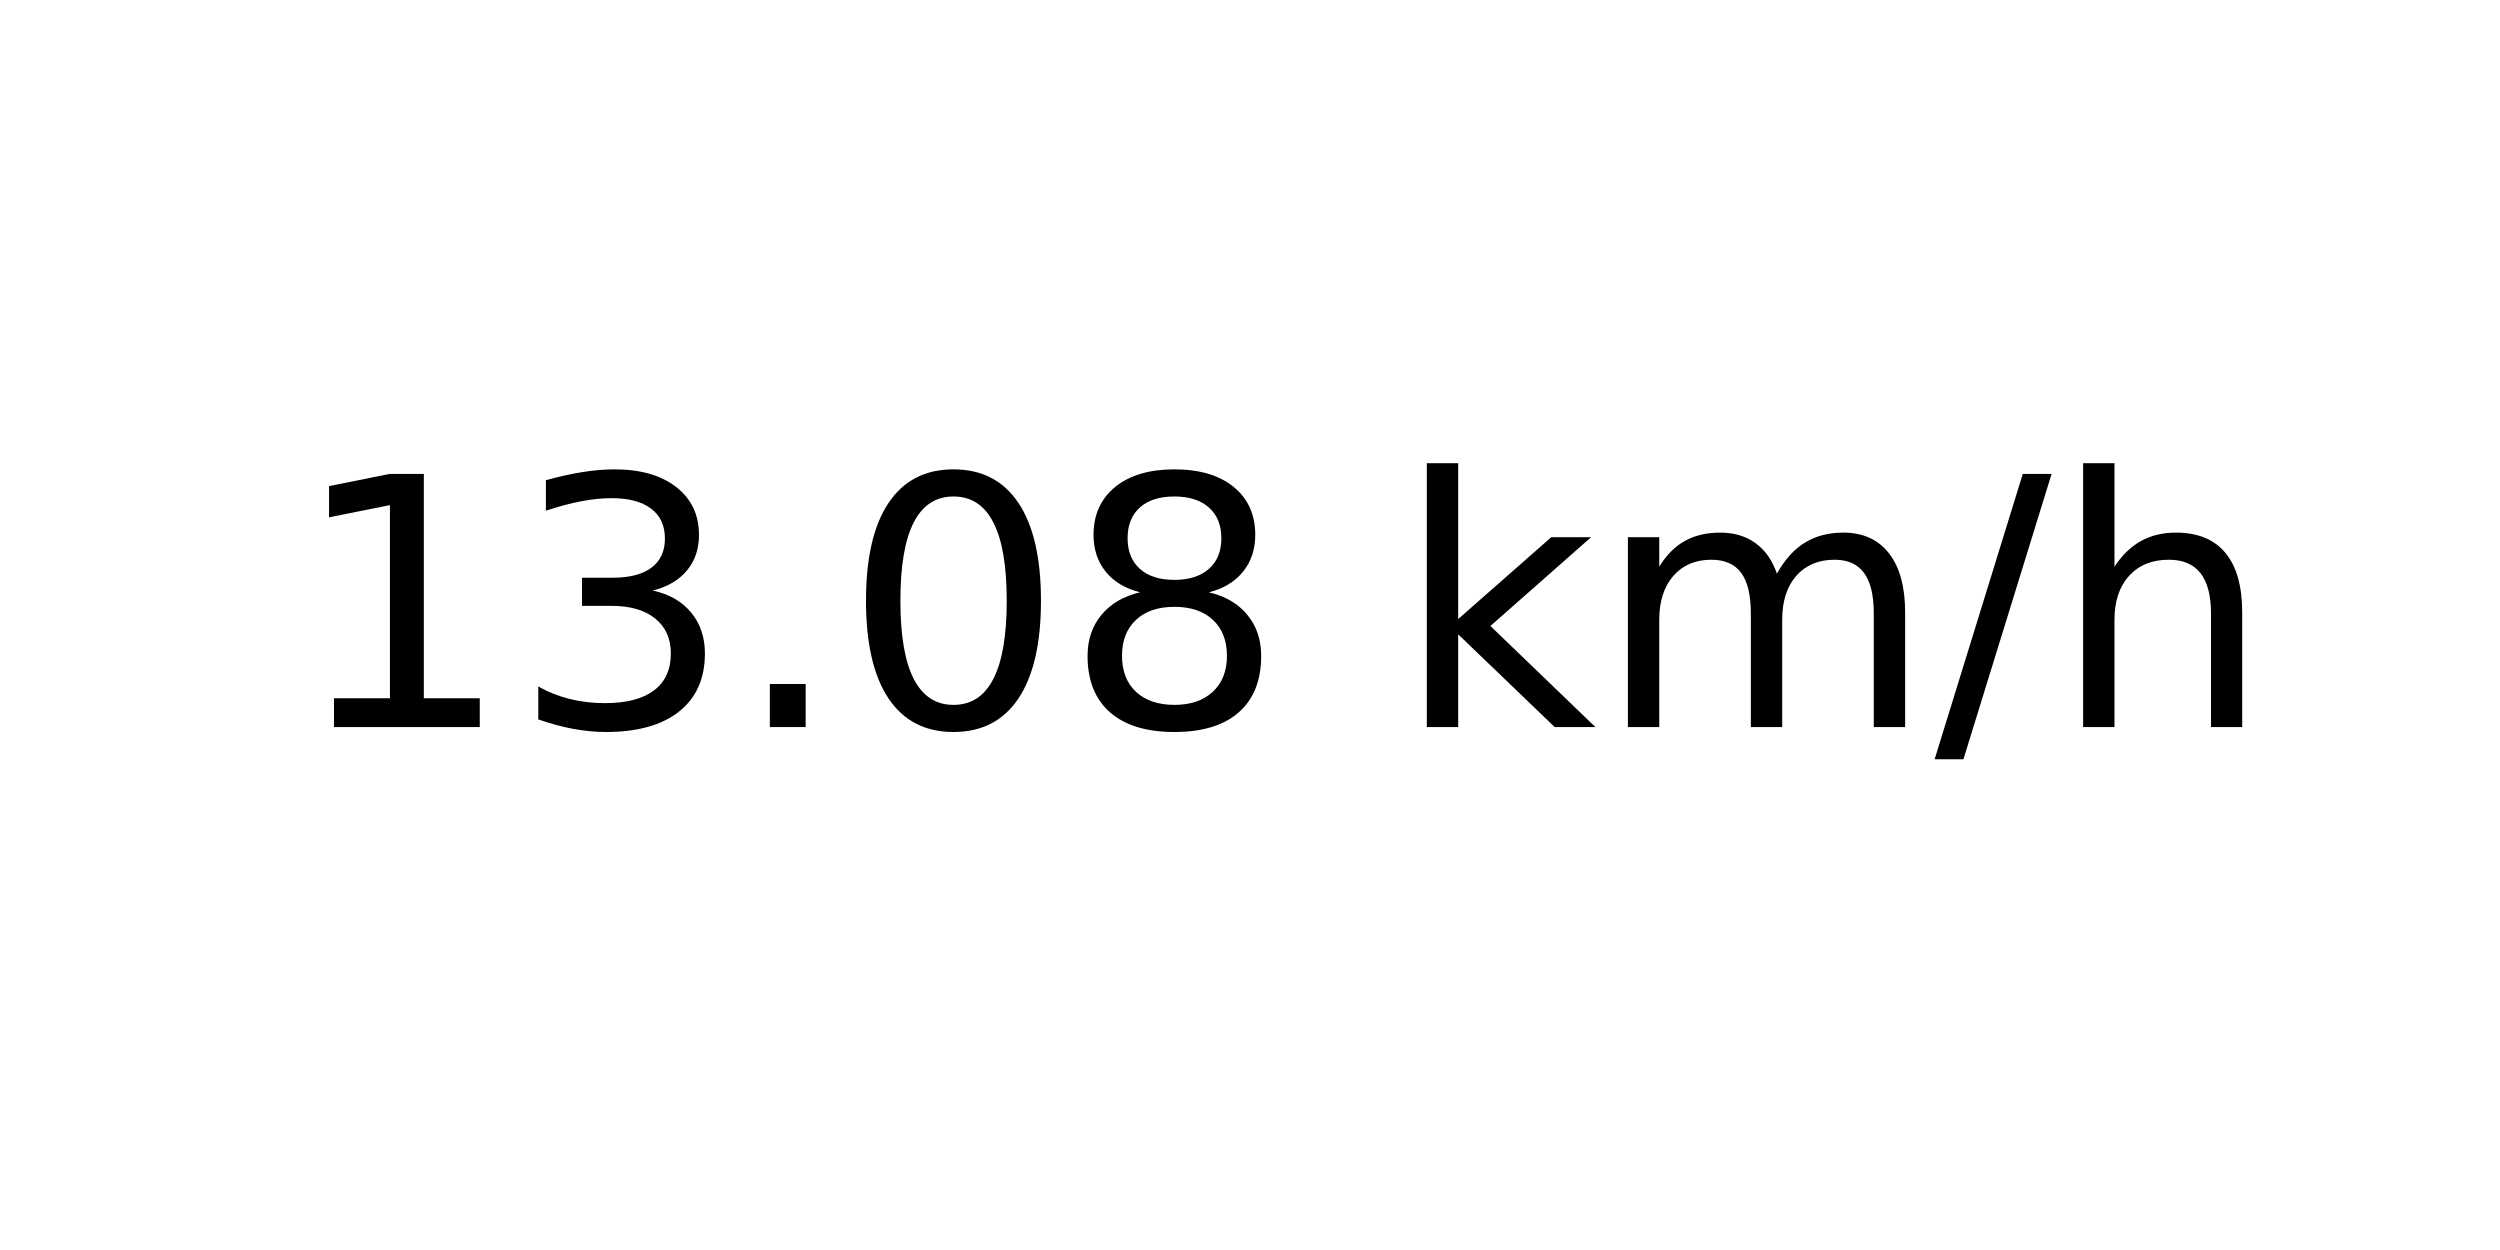
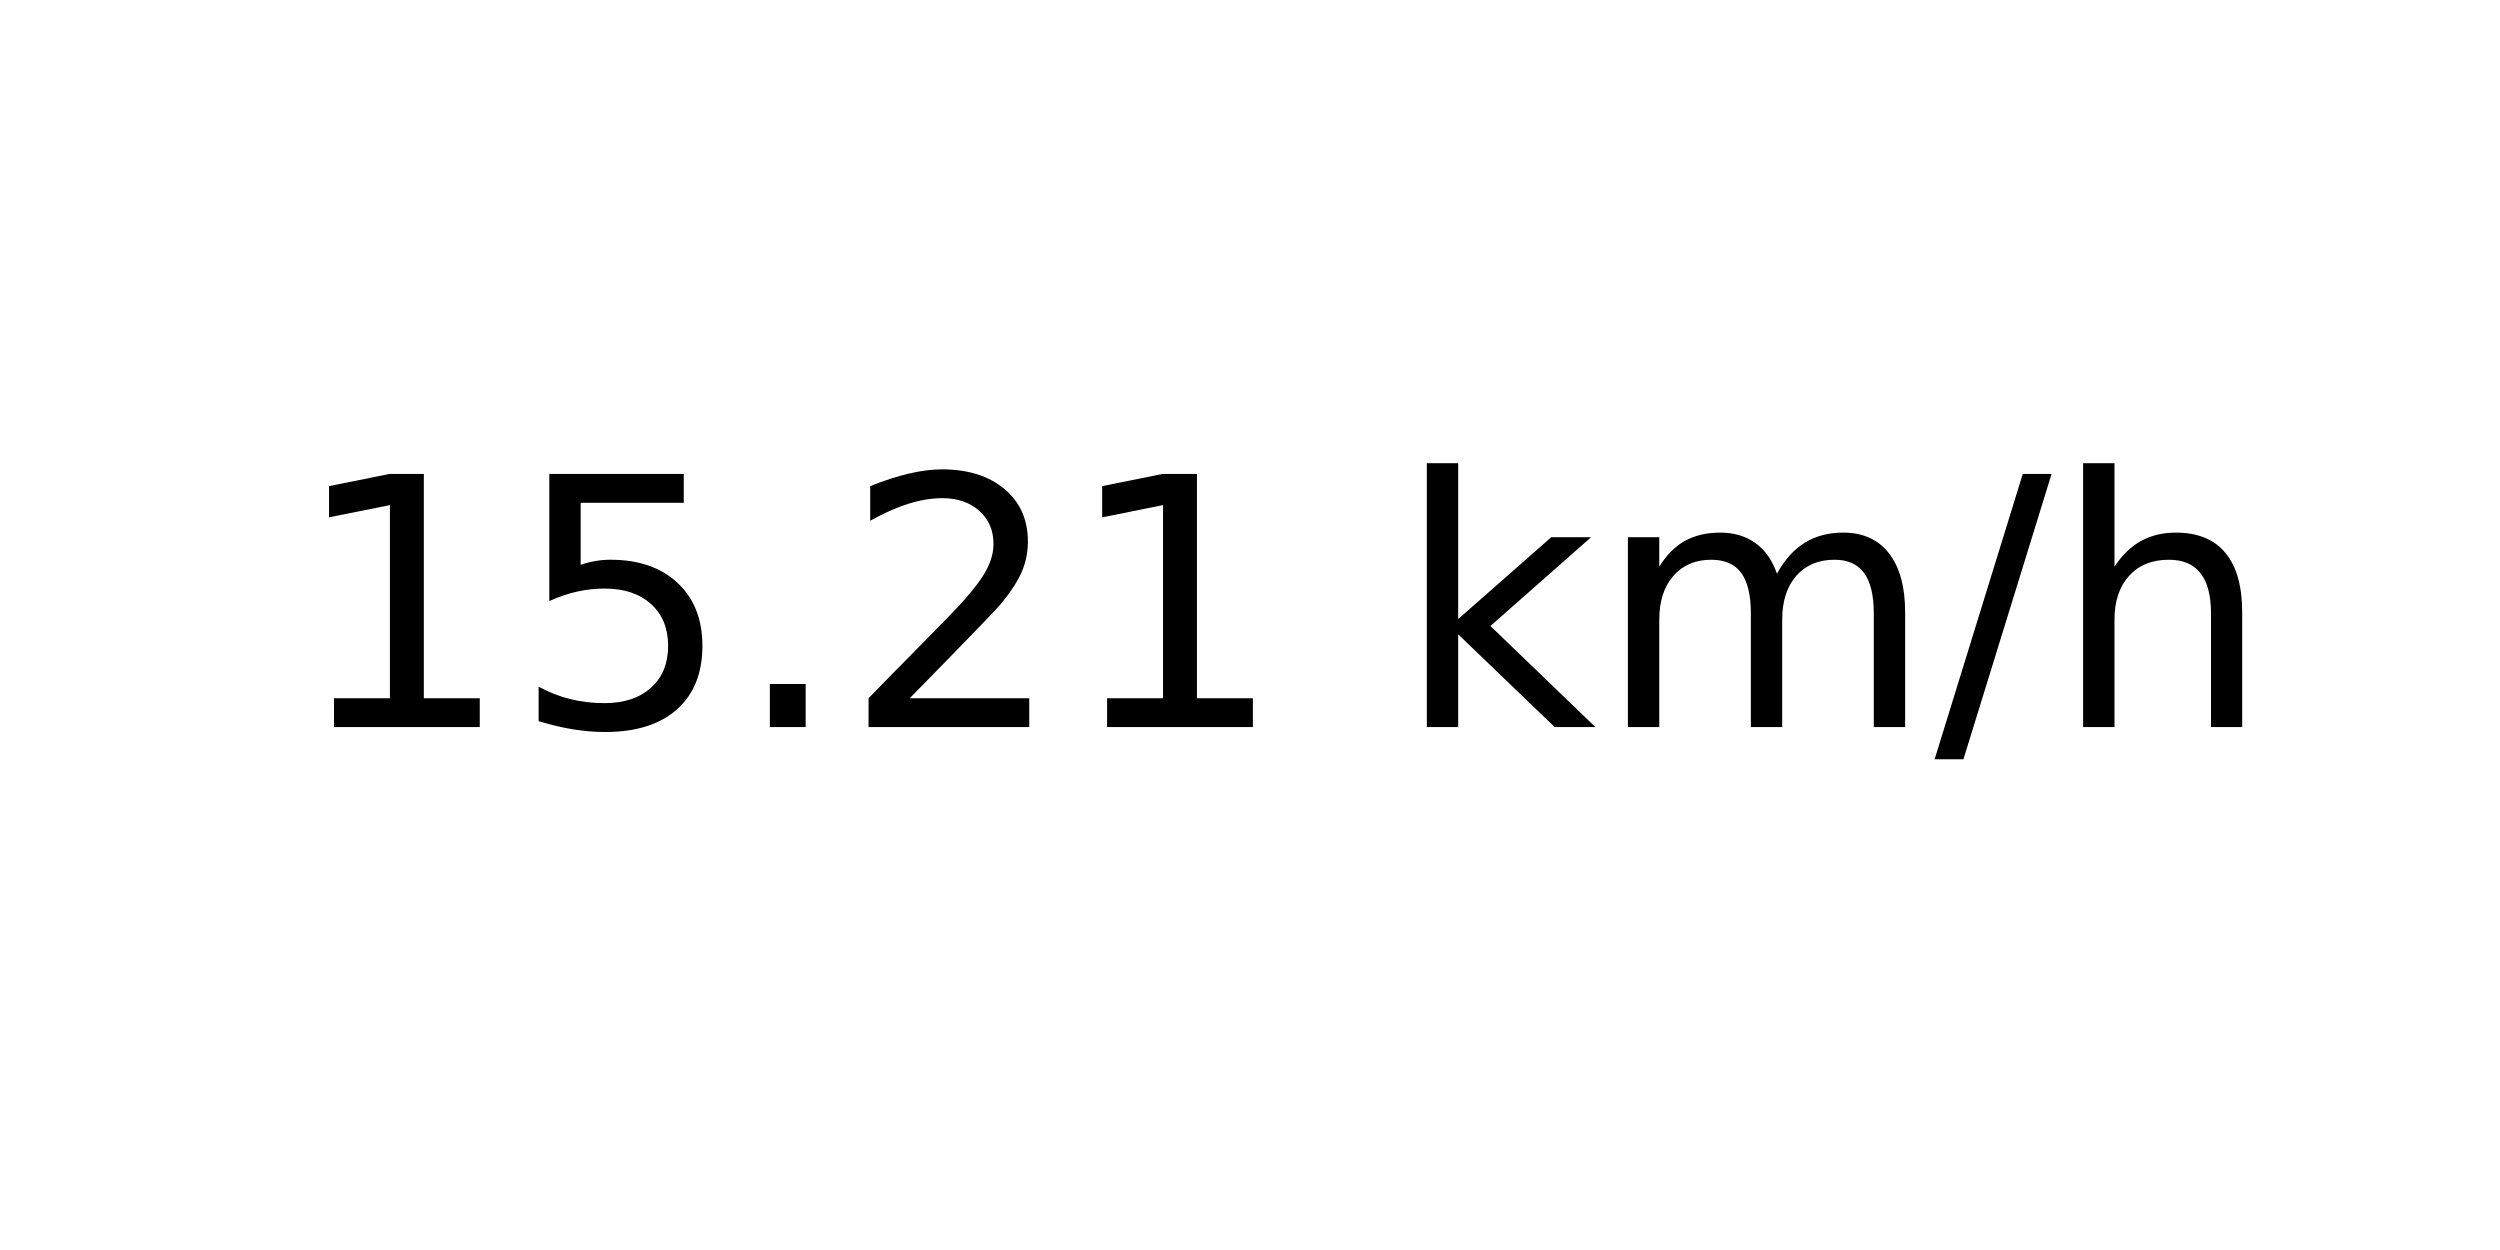
<svg xmlns="http://www.w3.org/2000/svg" xmlns:xlink="http://www.w3.org/1999/xlink" width="72pt" height="36pt" viewBox="0 0 72 36" version="1.1">
  <defs>
    <style type="text/css">*{stroke-linejoin: round; stroke-linecap: butt}</style>
  </defs>
  <g id="figure_1">
    <g id="axes_1">
      <g id="text_1">
        <g transform="translate(8.378125 20.93937) scale(0.1 -0.1)">
          <defs>
            <path id="DejaVuSans-31" d="M 794 531  L 1825 531  L 1825 4091  L 703 3866  L 703 4441  L 1819 4666  L 2450 4666  L 2450 531  L 3481 531  L 3481 0  L 794 0  L 794 531  z " transform="scale(0.015625)" />
-             <path id="DejaVuSans-33" d="M 2597 2516  Q 3050 2419 3304 2112  Q 3559 1806 3559 1356  Q 3559 666 3084 287  Q 2609 -91 1734 -91  Q 1441 -91 1130 -33  Q 819 25 488 141  L 488 750  Q 750 597 1062 519  Q 1375 441 1716 441  Q 2309 441 2620 675  Q 2931 909 2931 1356  Q 2931 1769 2642 2001  Q 2353 2234 1838 2234  L 1294 2234  L 1294 2753  L 1863 2753  Q 2328 2753 2575 2939  Q 2822 3125 2822 3475  Q 2822 3834 2567 4026  Q 2313 4219 1838 4219  Q 1578 4219 1281 4162  Q 984 4106 628 3988  L 628 4550  Q 988 4650 1302 4700  Q 1616 4750 1894 4750  Q 2613 4750 3031 4423  Q 3450 4097 3450 3541  Q 3450 3153 3228 2886  Q 3006 2619 2597 2516  z " transform="scale(0.015625)" />
+             <path id="DejaVuSans-35" d="M 691 4666  L 3169 4666  L 3169 4134  L 1269 4134  L 1269 2991  Q 1406 3038 1543 3061  Q 1681 3084 1819 3084  Q 2600 3084 3056 2656  Q 3513 2228 3513 1497  Q 3513 744 3044 326  Q 2575 -91 1722 -91  Q 1428 -91 1123 -41  Q 819 9 494 109  L 494 744  Q 775 591 1075 516  Q 1375 441 1709 441  Q 2250 441 2565 725  Q 2881 1009 2881 1497  Q 2881 1984 2565 2268  Q 2250 2553 1709 2553  Q 1456 2553 1204 2497  Q 953 2441 691 2322  L 691 4666  z " transform="scale(0.015625)" />
            <path id="DejaVuSans-2e" d="M 684 794  L 1344 794  L 1344 0  L 684 0  L 684 794  z " transform="scale(0.015625)" />
-             <path id="DejaVuSans-30" d="M 2034 4250  Q 1547 4250 1301 3770  Q 1056 3291 1056 2328  Q 1056 1369 1301 889  Q 1547 409 2034 409  Q 2525 409 2770 889  Q 3016 1369 3016 2328  Q 3016 3291 2770 3770  Q 2525 4250 2034 4250  z M 2034 4750  Q 2819 4750 3233 4129  Q 3647 3509 3647 2328  Q 3647 1150 3233 529  Q 2819 -91 2034 -91  Q 1250 -91 836 529  Q 422 1150 422 2328  Q 422 3509 836 4129  Q 1250 4750 2034 4750  z " transform="scale(0.015625)" />
-             <path id="DejaVuSans-38" d="M 2034 2216  Q 1584 2216 1326 1975  Q 1069 1734 1069 1313  Q 1069 891 1326 650  Q 1584 409 2034 409  Q 2484 409 2743 651  Q 3003 894 3003 1313  Q 3003 1734 2745 1975  Q 2488 2216 2034 2216  z M 1403 2484  Q 997 2584 770 2862  Q 544 3141 544 3541  Q 544 4100 942 4425  Q 1341 4750 2034 4750  Q 2731 4750 3128 4425  Q 3525 4100 3525 3541  Q 3525 3141 3298 2862  Q 3072 2584 2669 2484  Q 3125 2378 3379 2068  Q 3634 1759 3634 1313  Q 3634 634 3220 271  Q 2806 -91 2034 -91  Q 1263 -91 848 271  Q 434 634 434 1313  Q 434 1759 690 2068  Q 947 2378 1403 2484  z M 1172 3481  Q 1172 3119 1398 2916  Q 1625 2713 2034 2713  Q 2441 2713 2670 2916  Q 2900 3119 2900 3481  Q 2900 3844 2670 4047  Q 2441 4250 2034 4250  Q 1625 4250 1398 4047  Q 1172 3844 1172 3481  z " transform="scale(0.015625)" />
+             <path id="DejaVuSans-32" d="M 1228 531  L 3431 531  L 3431 0  L 469 0  L 469 531  Q 828 903 1448 1529  Q 2069 2156 2228 2338  Q 2531 2678 2651 2914  Q 2772 3150 2772 3378  Q 2772 3750 2511 3984  Q 2250 4219 1831 4219  Q 1534 4219 1204 4116  Q 875 4013 500 3803  L 500 4441  Q 881 4594 1212 4672  Q 1544 4750 1819 4750  Q 2544 4750 2975 4387  Q 3406 4025 3406 3419  Q 3406 3131 3298 2873  Q 3191 2616 2906 2266  Q 2828 2175 2409 1742  Q 1991 1309 1228 531  z " transform="scale(0.015625)" />
            <path id="DejaVuSans-20" transform="scale(0.015625)" />
            <path id="DejaVuSans-6b" d="M 581 4863  L 1159 4863  L 1159 1991  L 2875 3500  L 3609 3500  L 1753 1863  L 3688 0  L 2938 0  L 1159 1709  L 1159 0  L 581 0  L 581 4863  z " transform="scale(0.015625)" />
            <path id="DejaVuSans-6d" d="M 3328 2828  Q 3544 3216 3844 3400  Q 4144 3584 4550 3584  Q 5097 3584 5394 3201  Q 5691 2819 5691 2113  L 5691 0  L 5113 0  L 5113 2094  Q 5113 2597 4934 2840  Q 4756 3084 4391 3084  Q 3944 3084 3684 2787  Q 3425 2491 3425 1978  L 3425 0  L 2847 0  L 2847 2094  Q 2847 2600 2669 2842  Q 2491 3084 2119 3084  Q 1678 3084 1418 2786  Q 1159 2488 1159 1978  L 1159 0  L 581 0  L 581 3500  L 1159 3500  L 1159 2956  Q 1356 3278 1631 3431  Q 1906 3584 2284 3584  Q 2666 3584 2933 3390  Q 3200 3197 3328 2828  z " transform="scale(0.015625)" />
            <path id="DejaVuSans-2f" d="M 1625 4666  L 2156 4666  L 531 -594  L 0 -594  L 1625 4666  z " transform="scale(0.015625)" />
            <path id="DejaVuSans-68" d="M 3513 2113  L 3513 0  L 2938 0  L 2938 2094  Q 2938 2591 2744 2837  Q 2550 3084 2163 3084  Q 1697 3084 1428 2787  Q 1159 2491 1159 1978  L 1159 0  L 581 0  L 581 4863  L 1159 4863  L 1159 2956  Q 1366 3272 1645 3428  Q 1925 3584 2291 3584  Q 2894 3584 3203 3211  Q 3513 2838 3513 2113  z " transform="scale(0.015625)" />
          </defs>
          <use xlink:href="#DejaVuSans-31" />
-           <use xlink:href="#DejaVuSans-33" x="63.623" />
+           <use xlink:href="#DejaVuSans-35" x="63.623" />
          <use xlink:href="#DejaVuSans-2e" x="127.246" />
-           <use xlink:href="#DejaVuSans-30" x="159.033" />
-           <use xlink:href="#DejaVuSans-38" x="222.656" />
+           <use xlink:href="#DejaVuSans-32" x="159.033" />
+           <use xlink:href="#DejaVuSans-31" x="222.656" />
          <use xlink:href="#DejaVuSans-20" x="286.279" />
          <use xlink:href="#DejaVuSans-6b" x="318.066" />
          <use xlink:href="#DejaVuSans-6d" x="375.977" />
          <use xlink:href="#DejaVuSans-2f" x="473.389" />
          <use xlink:href="#DejaVuSans-68" x="507.08" />
        </g>
      </g>
    </g>
  </g>
</svg>
